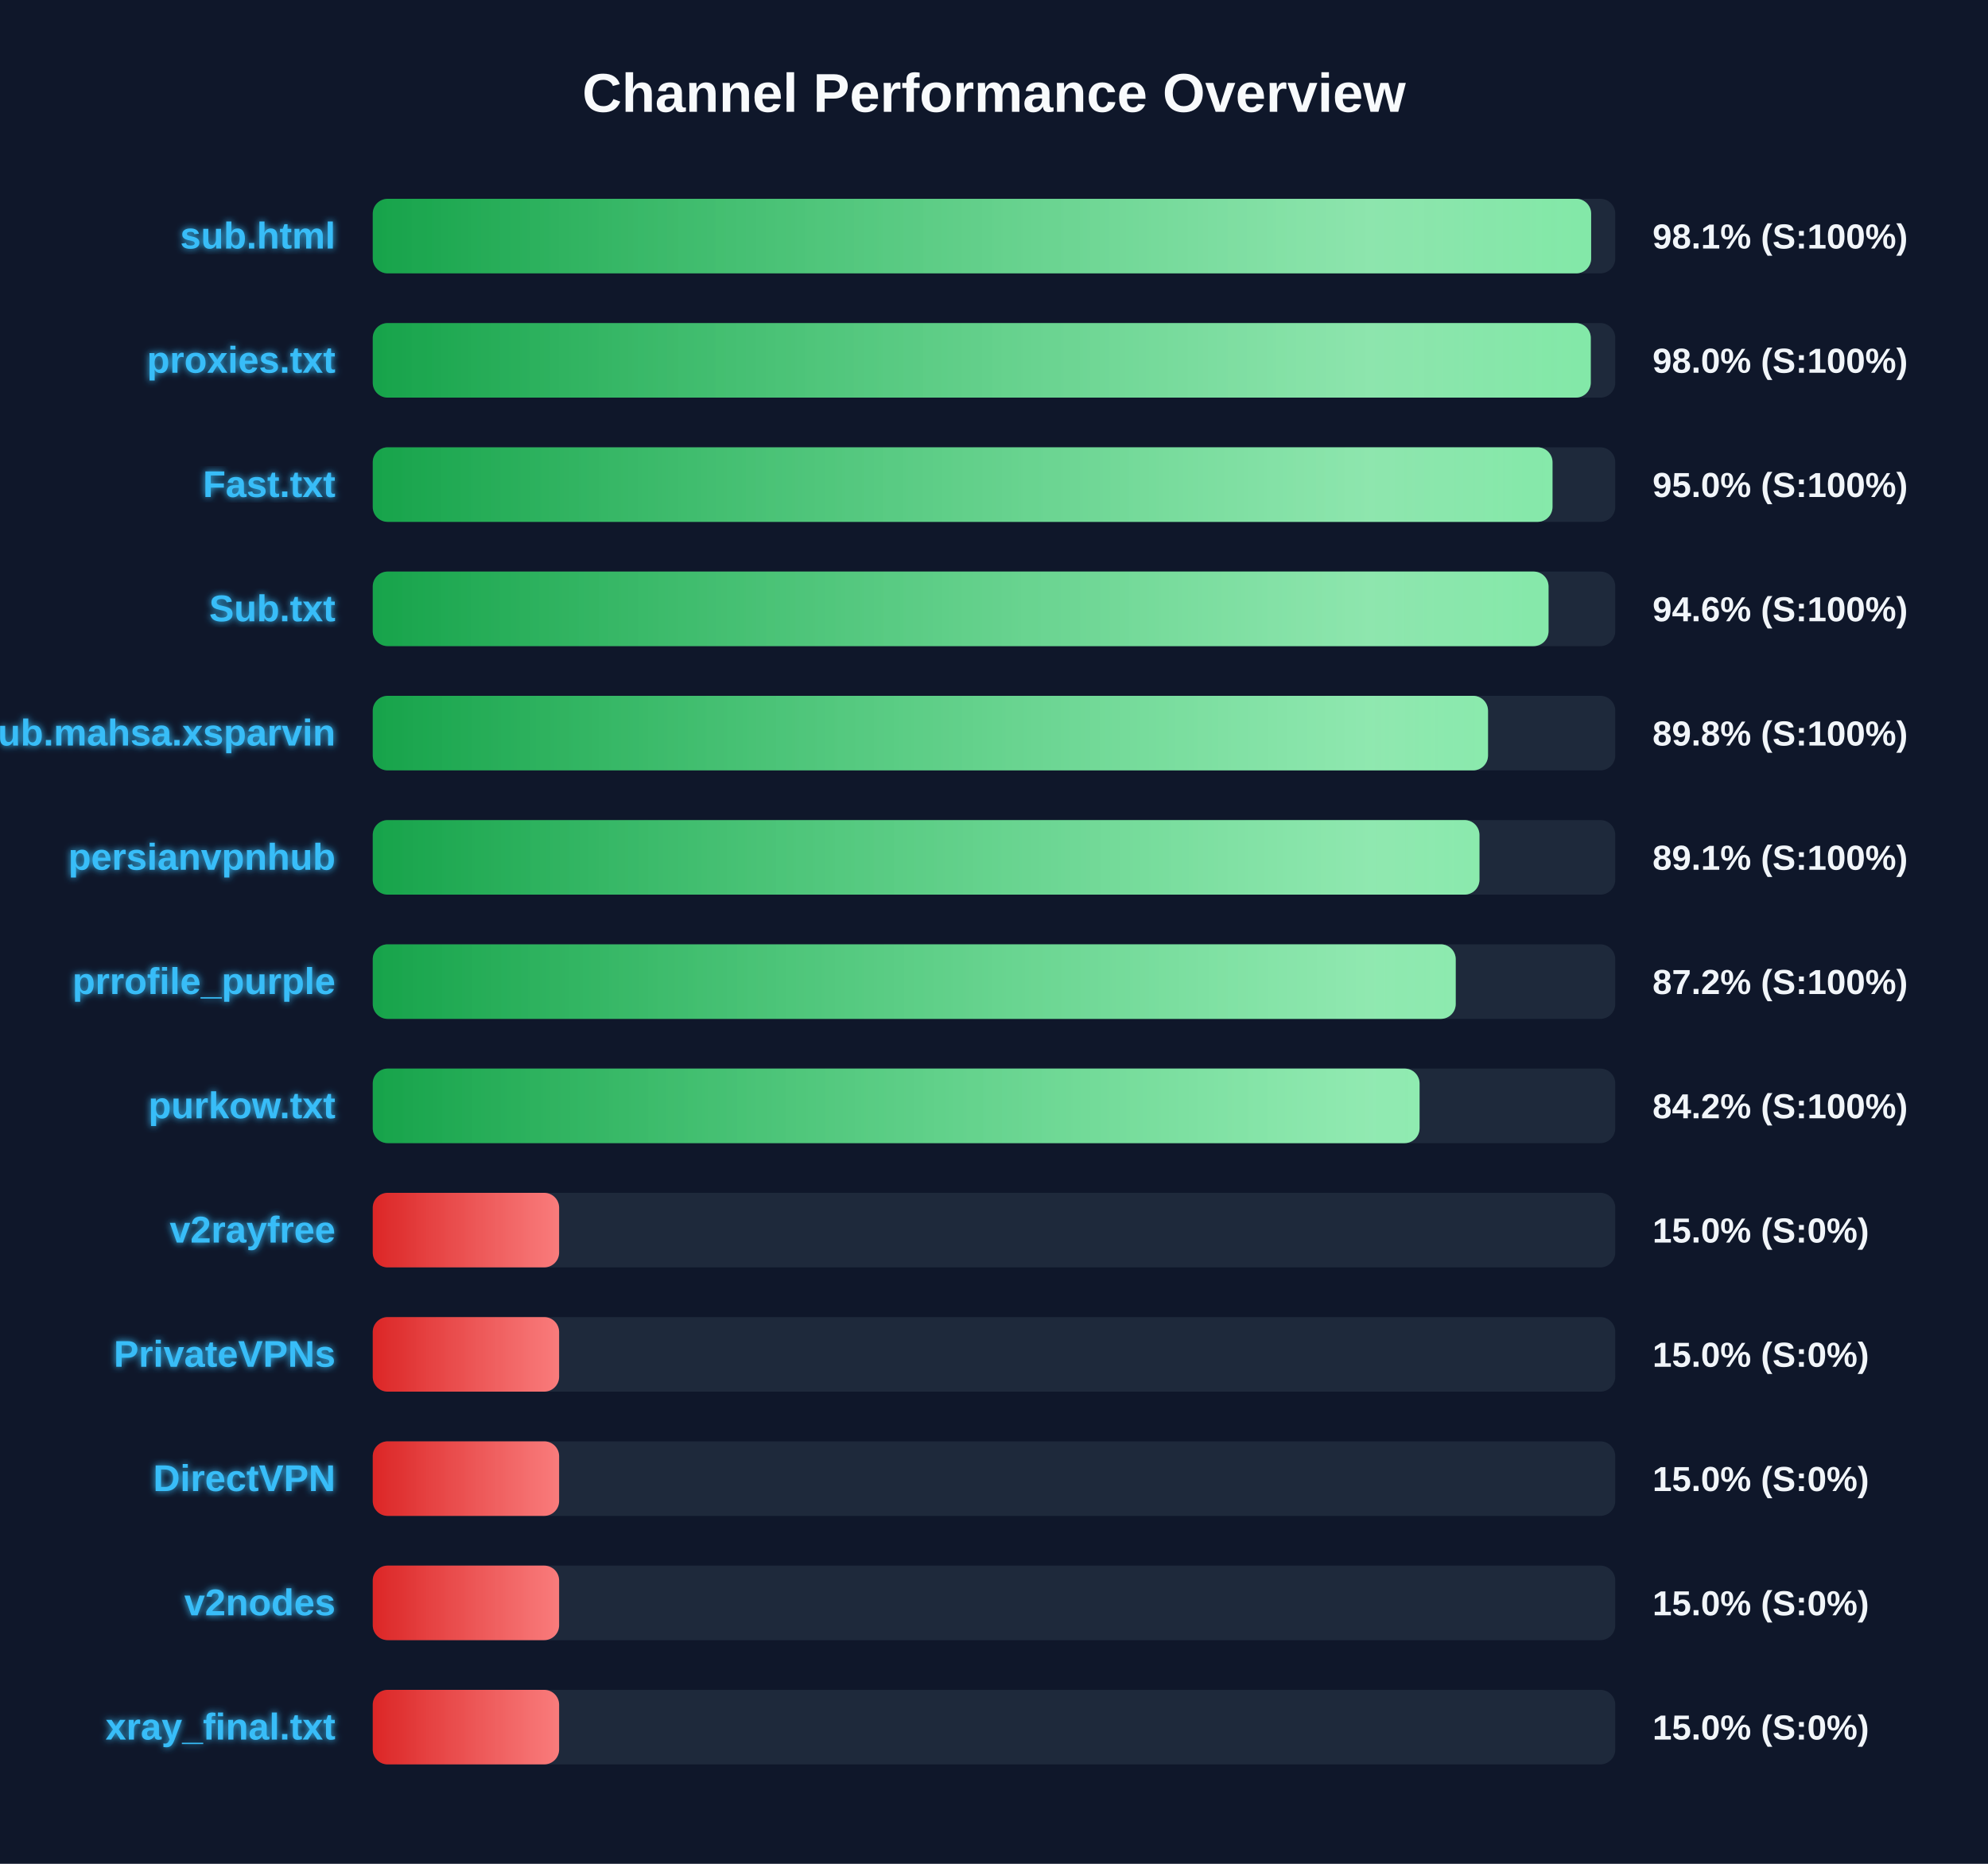
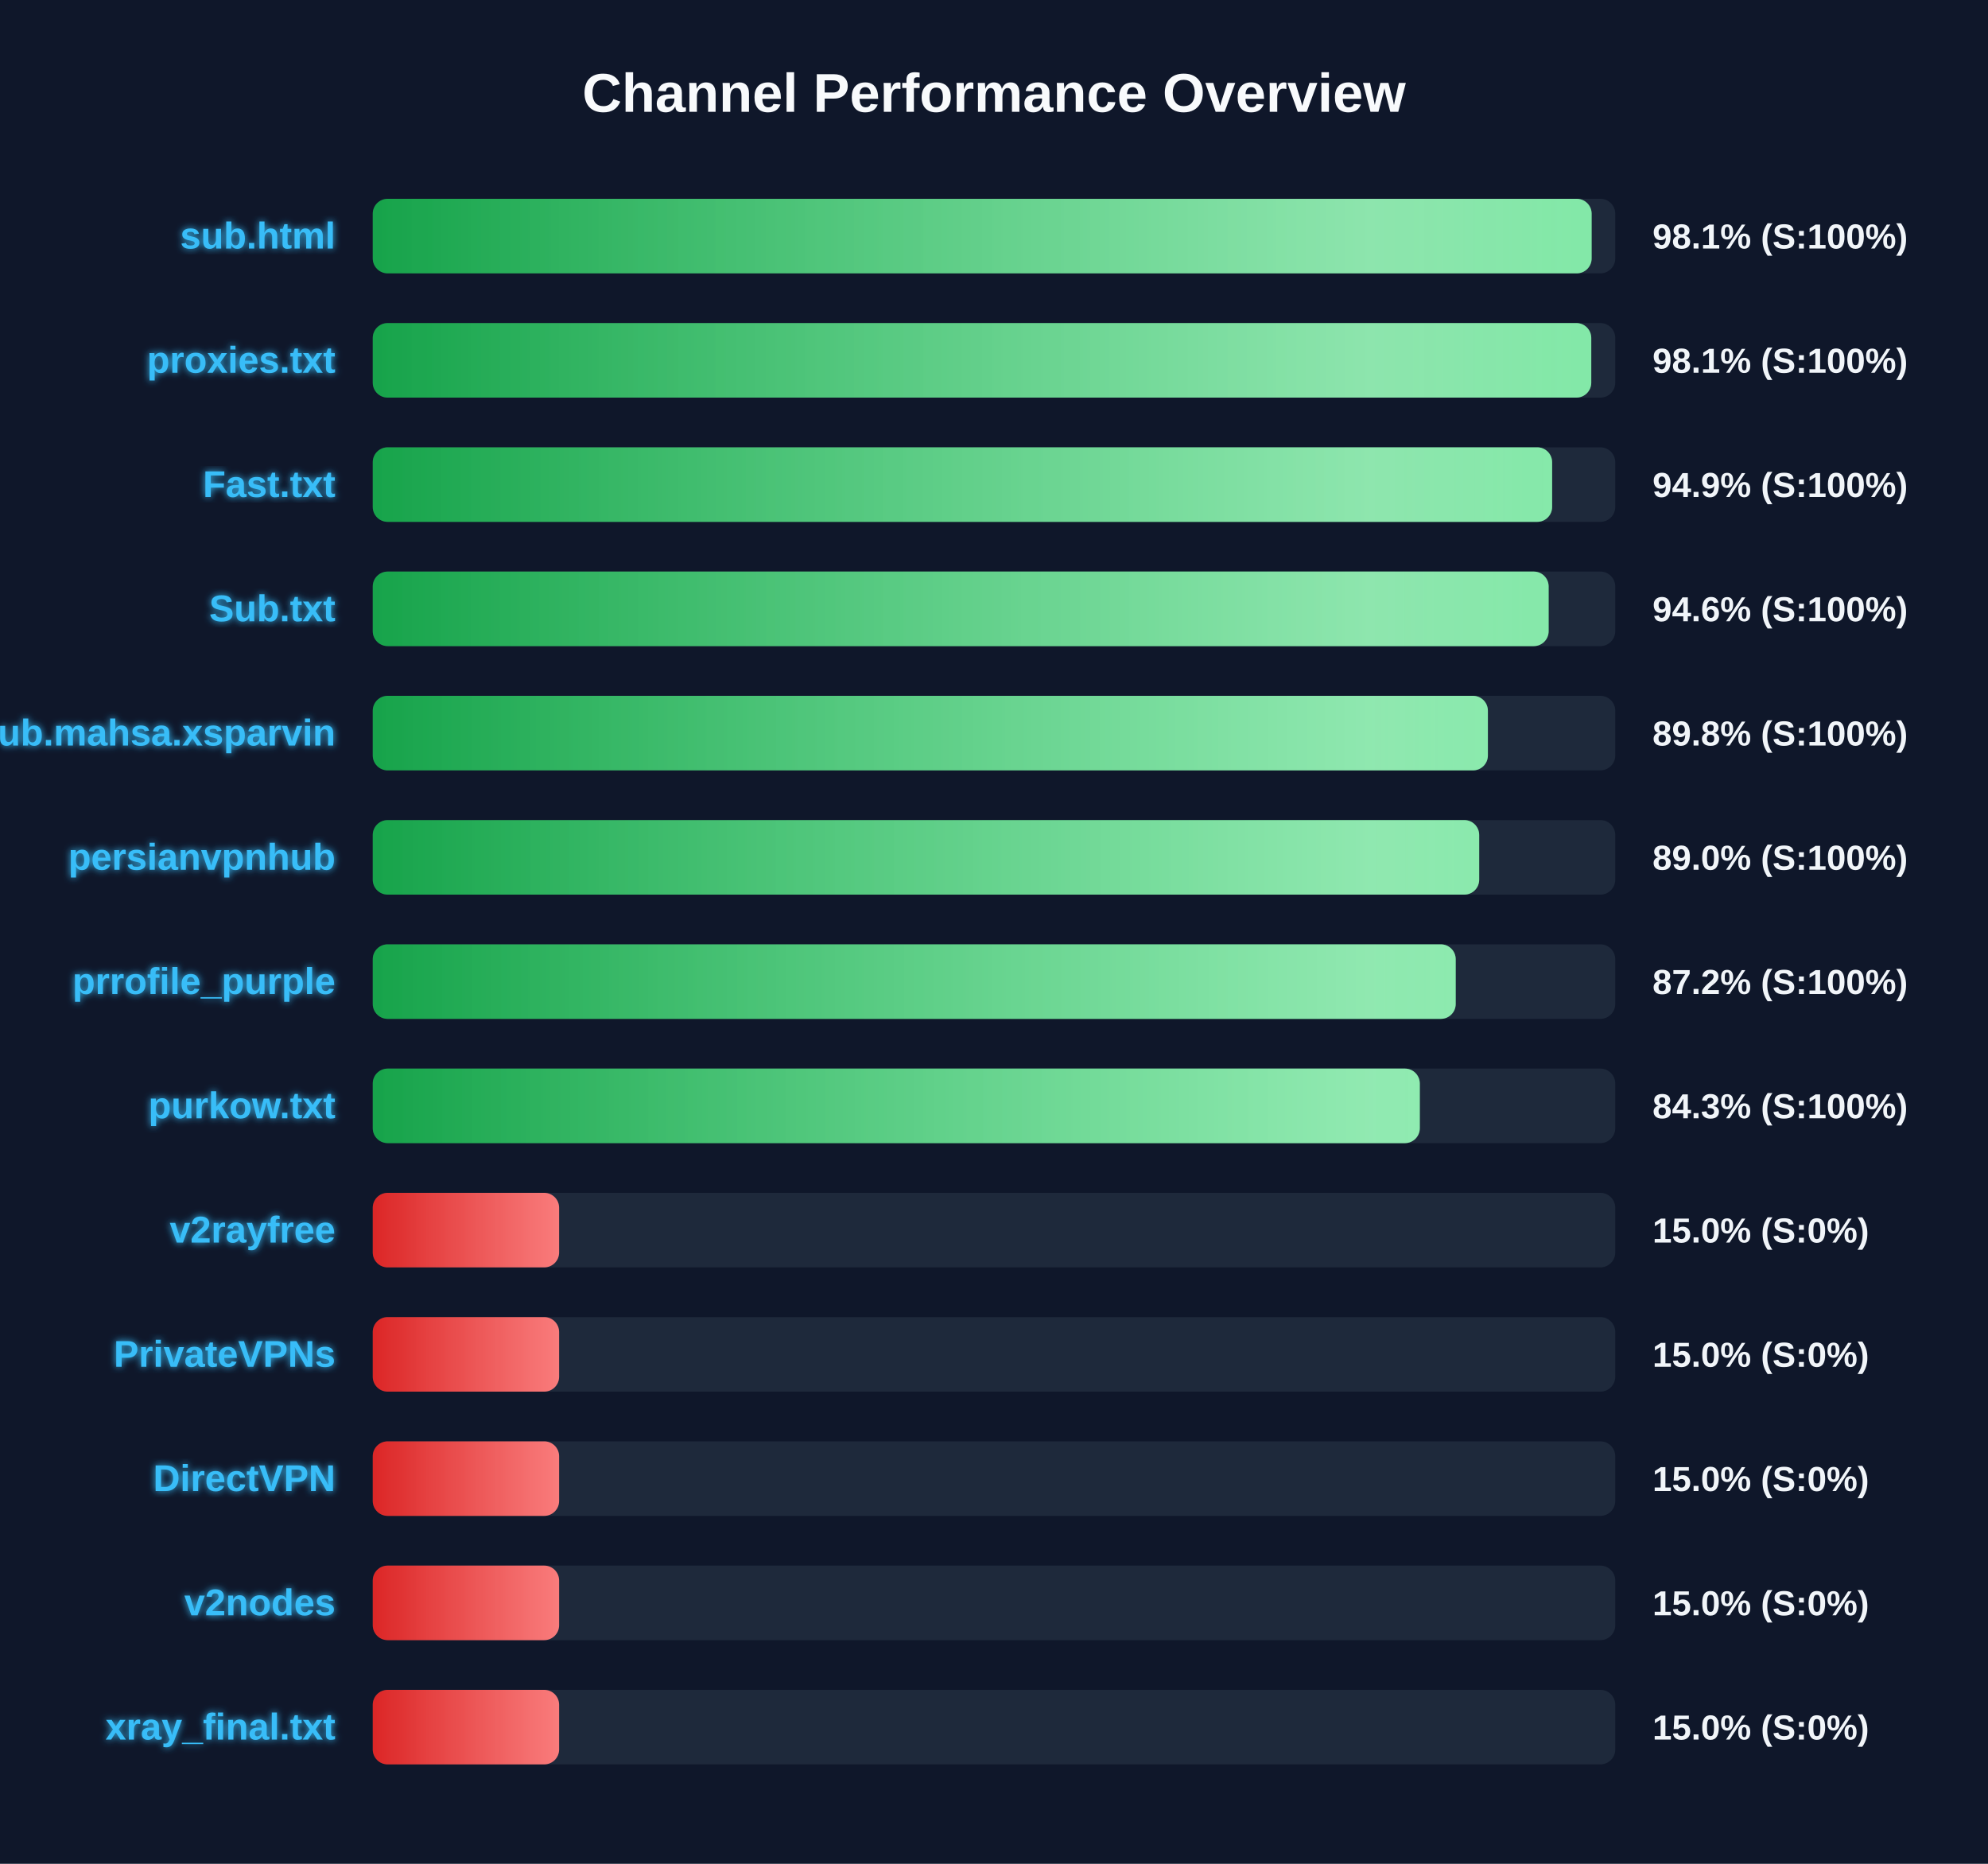
<svg xmlns="http://www.w3.org/2000/svg" width="800" height="750" version="1.1">
  <defs>
    <linearGradient id="grad-green" x1="0%" y1="0%" x2="100%" y2="0%">
      <stop offset="0%" stop-color="#16a34a" />
      <stop offset="100%" stop-color="#4ade80" />
    </linearGradient>
    <linearGradient id="grad-yellow" x1="0%" y1="0%" x2="100%" y2="0%">
      <stop offset="0%" stop-color="#ca8a04" />
      <stop offset="100%" stop-color="#fde047" />
    </linearGradient>
    <linearGradient id="grad-red" x1="0%" y1="0%" x2="100%" y2="0%">
      <stop offset="0%" stop-color="#dc2626" />
      <stop offset="100%" stop-color="#f87171" />
    </linearGradient>
    <linearGradient id="shimmer" x1="0%" y1="0%" x2="100%" y2="0%">
      <stop offset="0%" stop-color="rgba(255,255,255,0)" />
      <stop offset="50%" stop-color="rgba(255,255,255,0.4)" />
      <stop offset="100%" stop-color="rgba(255,255,255,0)" />
    </linearGradient>
    <filter id="glow" x="-20%" y="-20%" width="140%" height="140%">
      <feGaussianBlur stdDeviation="1.5" result="blur" />
      <feComposite in="SourceGraphic" in2="blur" operator="over" />
    </filter>
  </defs>
  <style>
        .bg-rect { fill: #0f172a; }
        .title { font: bold 22px 'Segoe UI', Arial, sans-serif; fill: #f8fafc; }
        .row { font: bold 15px 'Segoe UI', Arial, sans-serif; fill: #38bdf8; filter: url(#glow); }
        .score { font: bold 14px 'Segoe UI', Arial, sans-serif; fill: #f1f5f9; }
        @keyframes shimmer-anim {
            0% { transform: translateX(-100%); }
            100% { transform: translateX(200%); }
        }
        .shimmer-rect {
            animation: shimmer-anim 2.5s infinite linear;
        }
    </style>
  <rect width="100%" height="100%" class="bg-rect" />
  <text x="400" y="45" text-anchor="middle" class="title">Channel Performance Overview</text>
  <rect x="150" y="80" width="500" height="30" fill="#1e293b" rx="6" />
  <clipPath id="clip-0">
-     <rect x="150" y="80" width="490.3" height="30" rx="6" />
+     <rect x="150" y="80" width="490.5" height="30" rx="6" />
  </clipPath>
-   <rect x="150" y="80" width="490.3" height="30" fill="url(#grad-green)" rx="6" />
+   <rect x="150" y="80" width="490.5" height="30" fill="url(#grad-green)" rx="6" />
  <g clip-path="url(#clip-0)">
    <rect x="150" y="80" width="100%" height="30" fill="url(#shimmer)" class="shimmer-rect" />
  </g>
  <text x="135" y="100" text-anchor="end" class="row">sub.html</text>
  <text x="665" y="100" text-anchor="start" class="score">98.1% (S:100%)</text>
  <rect x="150" y="130" width="500" height="30" fill="#1e293b" rx="6" />
  <clipPath id="clip-1">
-     <rect x="150" y="130" width="490.15" height="30" rx="6" />
+     <rect x="150" y="130" width="490.35" height="30" rx="6" />
  </clipPath>
-   <rect x="150" y="130" width="490.15" height="30" fill="url(#grad-green)" rx="6" />
+   <rect x="150" y="130" width="490.35" height="30" fill="url(#grad-green)" rx="6" />
  <g clip-path="url(#clip-1)">
    <rect x="150" y="130" width="100%" height="30" fill="url(#shimmer)" class="shimmer-rect" />
  </g>
  <text x="135" y="150" text-anchor="end" class="row">proxies.txt</text>
-   <text x="665" y="150" text-anchor="start" class="score">98.0% (S:100%)</text>
+   <text x="665" y="150" text-anchor="start" class="score">98.1% (S:100%)</text>
  <rect x="150" y="180" width="500" height="30" fill="#1e293b" rx="6" />
  <clipPath id="clip-2">
-     <rect x="150" y="180" width="474.75" height="30" rx="6" />
+     <rect x="150" y="180" width="474.6" height="30" rx="6" />
  </clipPath>
-   <rect x="150" y="180" width="474.75" height="30" fill="url(#grad-green)" rx="6" />
+   <rect x="150" y="180" width="474.6" height="30" fill="url(#grad-green)" rx="6" />
  <g clip-path="url(#clip-2)">
    <rect x="150" y="180" width="100%" height="30" fill="url(#shimmer)" class="shimmer-rect" />
  </g>
  <text x="135" y="200" text-anchor="end" class="row">Fast.txt</text>
-   <text x="665" y="200" text-anchor="start" class="score">95.0% (S:100%)</text>
+   <text x="665" y="200" text-anchor="start" class="score">94.9% (S:100%)</text>
  <rect x="150" y="230" width="500" height="30" fill="#1e293b" rx="6" />
  <clipPath id="clip-3">
-     <rect x="150" y="230" width="473.15" height="30" rx="6" />
+     <rect x="150" y="230" width="473.2" height="30" rx="6" />
  </clipPath>
-   <rect x="150" y="230" width="473.15" height="30" fill="url(#grad-green)" rx="6" />
+   <rect x="150" y="230" width="473.2" height="30" fill="url(#grad-green)" rx="6" />
  <g clip-path="url(#clip-3)">
    <rect x="150" y="230" width="100%" height="30" fill="url(#shimmer)" class="shimmer-rect" />
  </g>
  <text x="135" y="250" text-anchor="end" class="row">Sub.txt</text>
  <text x="665" y="250" text-anchor="start" class="score">94.6% (S:100%)</text>
  <rect x="150" y="280" width="500" height="30" fill="#1e293b" rx="6" />
  <clipPath id="clip-4">
-     <rect x="150" y="280" width="448.8" height="30" rx="6" />
+     <rect x="150" y="280" width="448.75" height="30" rx="6" />
  </clipPath>
-   <rect x="150" y="280" width="448.8" height="30" fill="url(#grad-green)" rx="6" />
+   <rect x="150" y="280" width="448.75" height="30" fill="url(#grad-green)" rx="6" />
  <g clip-path="url(#clip-4)">
    <rect x="150" y="280" width="100%" height="30" fill="url(#shimmer)" class="shimmer-rect" />
  </g>
  <text x="135" y="300" text-anchor="end" class="row">Sub.mahsa.xsparvin</text>
  <text x="665" y="300" text-anchor="start" class="score">89.8% (S:100%)</text>
  <rect x="150" y="330" width="500" height="30" fill="#1e293b" rx="6" />
  <clipPath id="clip-5">
-     <rect x="150" y="330" width="445.35" height="30" rx="6" />
+     <rect x="150" y="330" width="445.25" height="30" rx="6" />
  </clipPath>
-   <rect x="150" y="330" width="445.35" height="30" fill="url(#grad-green)" rx="6" />
+   <rect x="150" y="330" width="445.25" height="30" fill="url(#grad-green)" rx="6" />
  <g clip-path="url(#clip-5)">
    <rect x="150" y="330" width="100%" height="30" fill="url(#shimmer)" class="shimmer-rect" />
  </g>
  <text x="135" y="350" text-anchor="end" class="row">persianvpnhub</text>
-   <text x="665" y="350" text-anchor="start" class="score">89.1% (S:100%)</text>
+   <text x="665" y="350" text-anchor="start" class="score">89.0% (S:100%)</text>
  <rect x="150" y="380" width="500" height="30" fill="#1e293b" rx="6" />
  <clipPath id="clip-6">
    <rect x="150" y="380" width="435.8" height="30" rx="6" />
  </clipPath>
  <rect x="150" y="380" width="435.8" height="30" fill="url(#grad-green)" rx="6" />
  <g clip-path="url(#clip-6)">
    <rect x="150" y="380" width="100%" height="30" fill="url(#shimmer)" class="shimmer-rect" />
  </g>
  <text x="135" y="400" text-anchor="end" class="row">prrofile_purple</text>
  <text x="665" y="400" text-anchor="start" class="score">87.2% (S:100%)</text>
  <rect x="150" y="430" width="500" height="30" fill="#1e293b" rx="6" />
  <clipPath id="clip-7">
-     <rect x="150" y="430" width="421.25" height="30" rx="6" />
+     <rect x="150" y="430" width="421.35" height="30" rx="6" />
  </clipPath>
-   <rect x="150" y="430" width="421.25" height="30" fill="url(#grad-green)" rx="6" />
+   <rect x="150" y="430" width="421.35" height="30" fill="url(#grad-green)" rx="6" />
  <g clip-path="url(#clip-7)">
    <rect x="150" y="430" width="100%" height="30" fill="url(#shimmer)" class="shimmer-rect" />
  </g>
  <text x="135" y="450" text-anchor="end" class="row">purkow.txt</text>
-   <text x="665" y="450" text-anchor="start" class="score">84.2% (S:100%)</text>
+   <text x="665" y="450" text-anchor="start" class="score">84.3% (S:100%)</text>
  <rect x="150" y="480" width="500" height="30" fill="#1e293b" rx="6" />
  <clipPath id="clip-8">
    <rect x="150" y="480" width="75.0" height="30" rx="6" />
  </clipPath>
  <rect x="150" y="480" width="75.0" height="30" fill="url(#grad-red)" rx="6" />
  <g clip-path="url(#clip-8)">
    <rect x="150" y="480" width="100%" height="30" fill="url(#shimmer)" class="shimmer-rect" />
  </g>
  <text x="135" y="500" text-anchor="end" class="row">v2rayfree</text>
  <text x="665" y="500" text-anchor="start" class="score">15.0% (S:0%)</text>
  <rect x="150" y="530" width="500" height="30" fill="#1e293b" rx="6" />
  <clipPath id="clip-9">
    <rect x="150" y="530" width="75.0" height="30" rx="6" />
  </clipPath>
  <rect x="150" y="530" width="75.0" height="30" fill="url(#grad-red)" rx="6" />
  <g clip-path="url(#clip-9)">
    <rect x="150" y="530" width="100%" height="30" fill="url(#shimmer)" class="shimmer-rect" />
  </g>
  <text x="135" y="550" text-anchor="end" class="row">PrivateVPNs</text>
  <text x="665" y="550" text-anchor="start" class="score">15.0% (S:0%)</text>
  <rect x="150" y="580" width="500" height="30" fill="#1e293b" rx="6" />
  <clipPath id="clip-10">
    <rect x="150" y="580" width="75.0" height="30" rx="6" />
  </clipPath>
  <rect x="150" y="580" width="75.0" height="30" fill="url(#grad-red)" rx="6" />
  <g clip-path="url(#clip-10)">
    <rect x="150" y="580" width="100%" height="30" fill="url(#shimmer)" class="shimmer-rect" />
  </g>
  <text x="135" y="600" text-anchor="end" class="row">DirectVPN</text>
  <text x="665" y="600" text-anchor="start" class="score">15.0% (S:0%)</text>
  <rect x="150" y="630" width="500" height="30" fill="#1e293b" rx="6" />
  <clipPath id="clip-11">
    <rect x="150" y="630" width="75.0" height="30" rx="6" />
  </clipPath>
  <rect x="150" y="630" width="75.0" height="30" fill="url(#grad-red)" rx="6" />
  <g clip-path="url(#clip-11)">
    <rect x="150" y="630" width="100%" height="30" fill="url(#shimmer)" class="shimmer-rect" />
  </g>
  <text x="135" y="650" text-anchor="end" class="row">v2nodes</text>
  <text x="665" y="650" text-anchor="start" class="score">15.0% (S:0%)</text>
  <rect x="150" y="680" width="500" height="30" fill="#1e293b" rx="6" />
  <clipPath id="clip-12">
    <rect x="150" y="680" width="75.0" height="30" rx="6" />
  </clipPath>
  <rect x="150" y="680" width="75.0" height="30" fill="url(#grad-red)" rx="6" />
  <g clip-path="url(#clip-12)">
    <rect x="150" y="680" width="100%" height="30" fill="url(#shimmer)" class="shimmer-rect" />
  </g>
  <text x="135" y="700" text-anchor="end" class="row">xray_final.txt</text>
  <text x="665" y="700" text-anchor="start" class="score">15.0% (S:0%)</text>
</svg>
